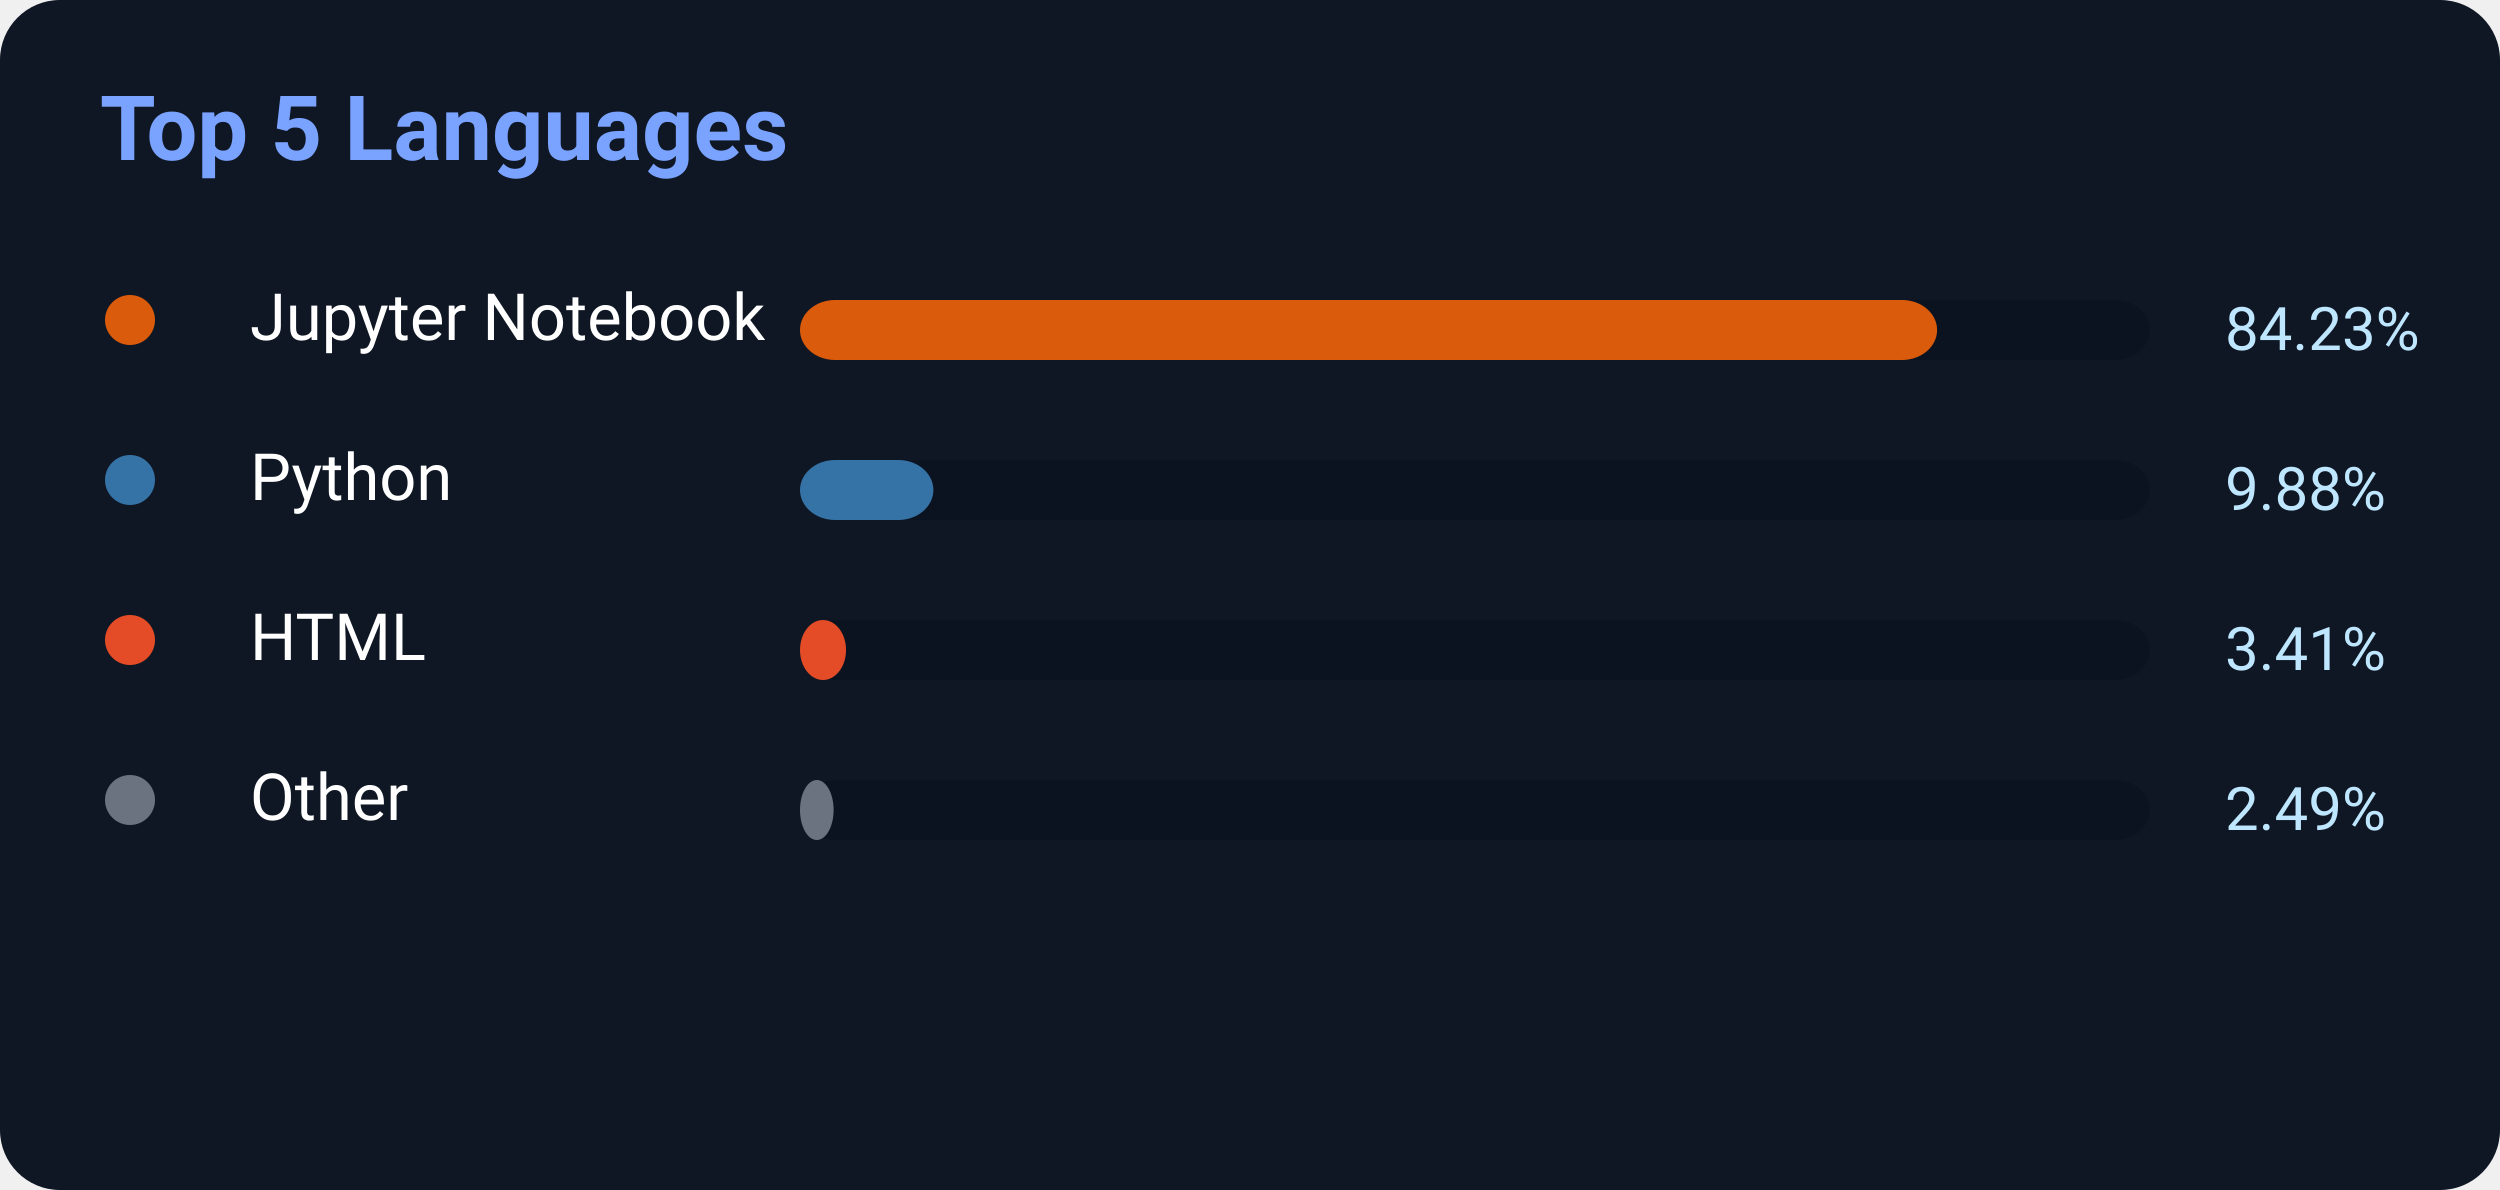
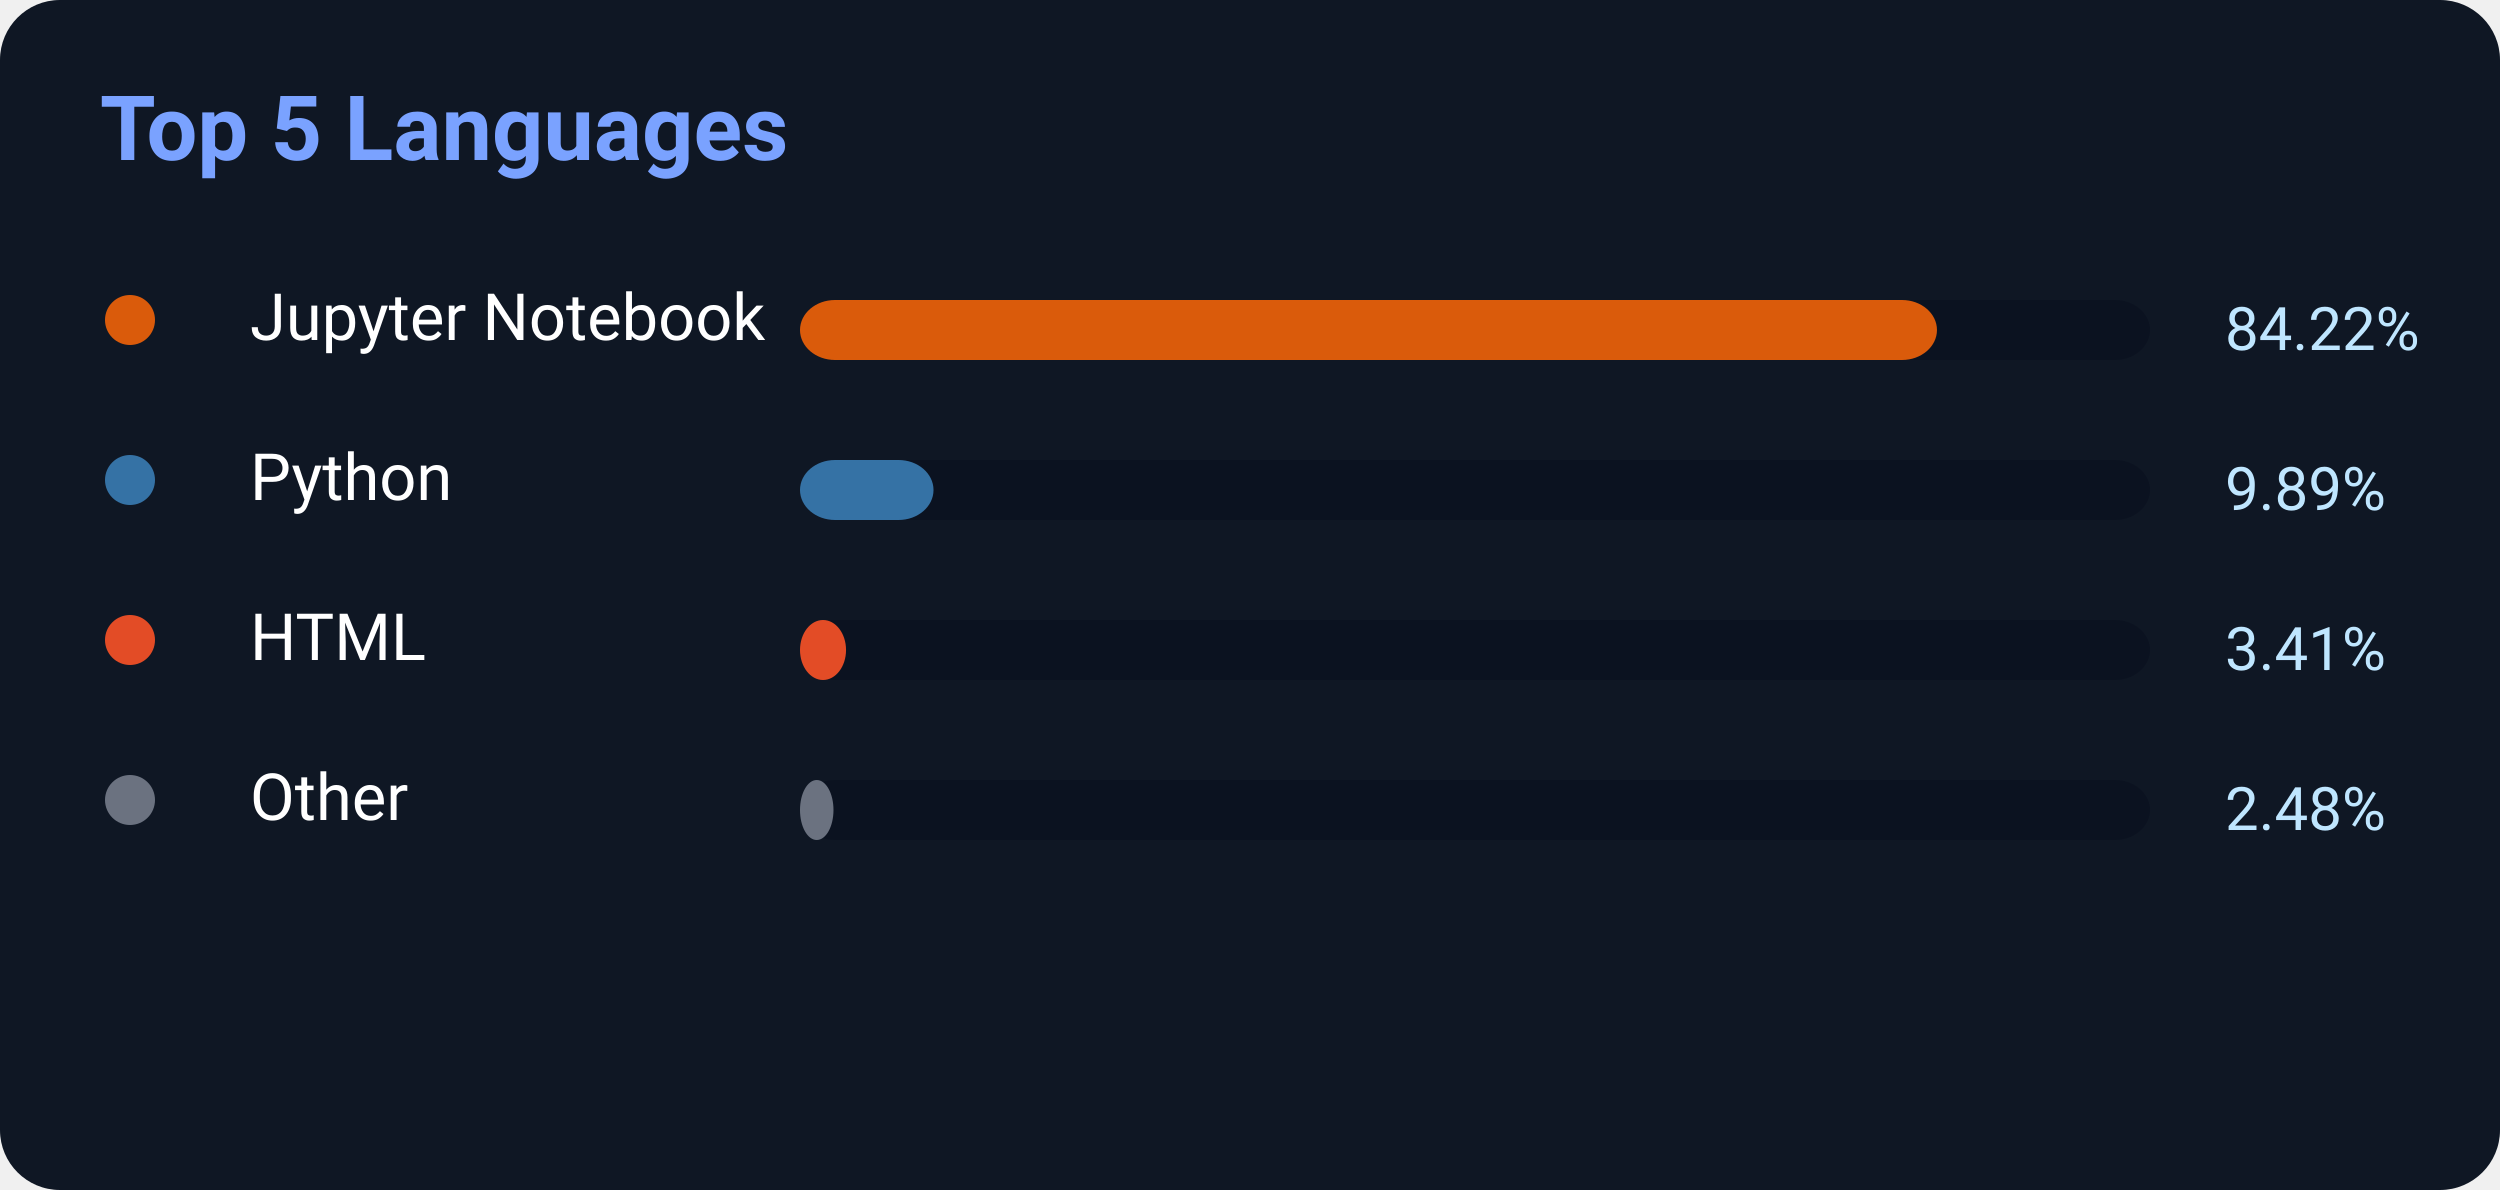
<svg xmlns="http://www.w3.org/2000/svg" width="500" height="238">
  <rect width="500" height="238" rx="12" fill="#0f1724" />
  <text x="20" y="32" fill="#7aa2ff" font-size="18" font-weight="700" font-family="Segoe UI,Roboto,Helvetica,Arial">
    Top 5 Languages
</text>
  <circle cx="26" cy="64" r="5" fill="#DA5B0B" />
  <text x="50" y="68" fill="white" font-size="13" font-family="Segoe UI,Roboto,Helvetica,Arial">Jupyter Notebook</text>
  <rect x="160" y="60" width="270" height="12" rx="7" fill="#0b1220" />
-   <rect x="160" y="60" width="227.421" height="12" rx="7" fill="#DA5B0B" />
-   <text x="445" y="70" fill="#bfe6ff" font-size="12" font-family="Segoe UI,Roboto,Helvetica,Arial">84.23%</text>
+   <rect x="160" y="60" width="227.394" height="12" rx="7" fill="#DA5B0B" />
+   <text x="445" y="70" fill="#bfe6ff" font-size="12" font-family="Segoe UI,Roboto,Helvetica,Arial">84.22%</text>
  <circle cx="26" cy="96" r="5" fill="#3572A5" />
  <text x="50" y="100" fill="white" font-size="13" font-family="Segoe UI,Roboto,Helvetica,Arial">Python</text>
  <rect x="160" y="92" width="270" height="12" rx="7" fill="#0b1220" />
-   <rect x="160" y="92" width="26.676" height="12" rx="7" fill="#3572A5" />
-   <text x="445" y="102" fill="#bfe6ff" font-size="12" font-family="Segoe UI,Roboto,Helvetica,Arial">9.88%</text>
+   <rect x="160" y="92" width="26.703" height="12" rx="7" fill="#3572A5" />
+   <text x="445" y="102" fill="#bfe6ff" font-size="12" font-family="Segoe UI,Roboto,Helvetica,Arial">9.89%</text>
  <circle cx="26" cy="128" r="5" fill="#E34C26" />
  <text x="50" y="132" fill="white" font-size="13" font-family="Segoe UI,Roboto,Helvetica,Arial">HTML</text>
  <rect x="160" y="124" width="270" height="12" rx="7" fill="#0b1220" />
  <rect x="160" y="124" width="9.207" height="12" rx="7" fill="#E34C26" />
  <text x="445" y="134" fill="#bfe6ff" font-size="12" font-family="Segoe UI,Roboto,Helvetica,Arial">3.41%</text>
  <circle cx="26" cy="160" r="5" fill="#6b7280" />
  <text x="50" y="164" fill="white" font-size="13" font-family="Segoe UI,Roboto,Helvetica,Arial">Other</text>
  <rect x="160" y="156" width="270" height="12" rx="7" fill="#0b1220" />
-   <rect x="160" y="156" width="6.723" height="12" rx="7" fill="#6b7280" />
-   <text x="445" y="166" fill="#bfe6ff" font-size="12" font-family="Segoe UI,Roboto,Helvetica,Arial">2.49%</text>
+   <rect x="160" y="156" width="6.696" height="12" rx="7" fill="#6b7280" />
+   <text x="445" y="166" fill="#bfe6ff" font-size="12" font-family="Segoe UI,Roboto,Helvetica,Arial">2.48%</text>
</svg>
